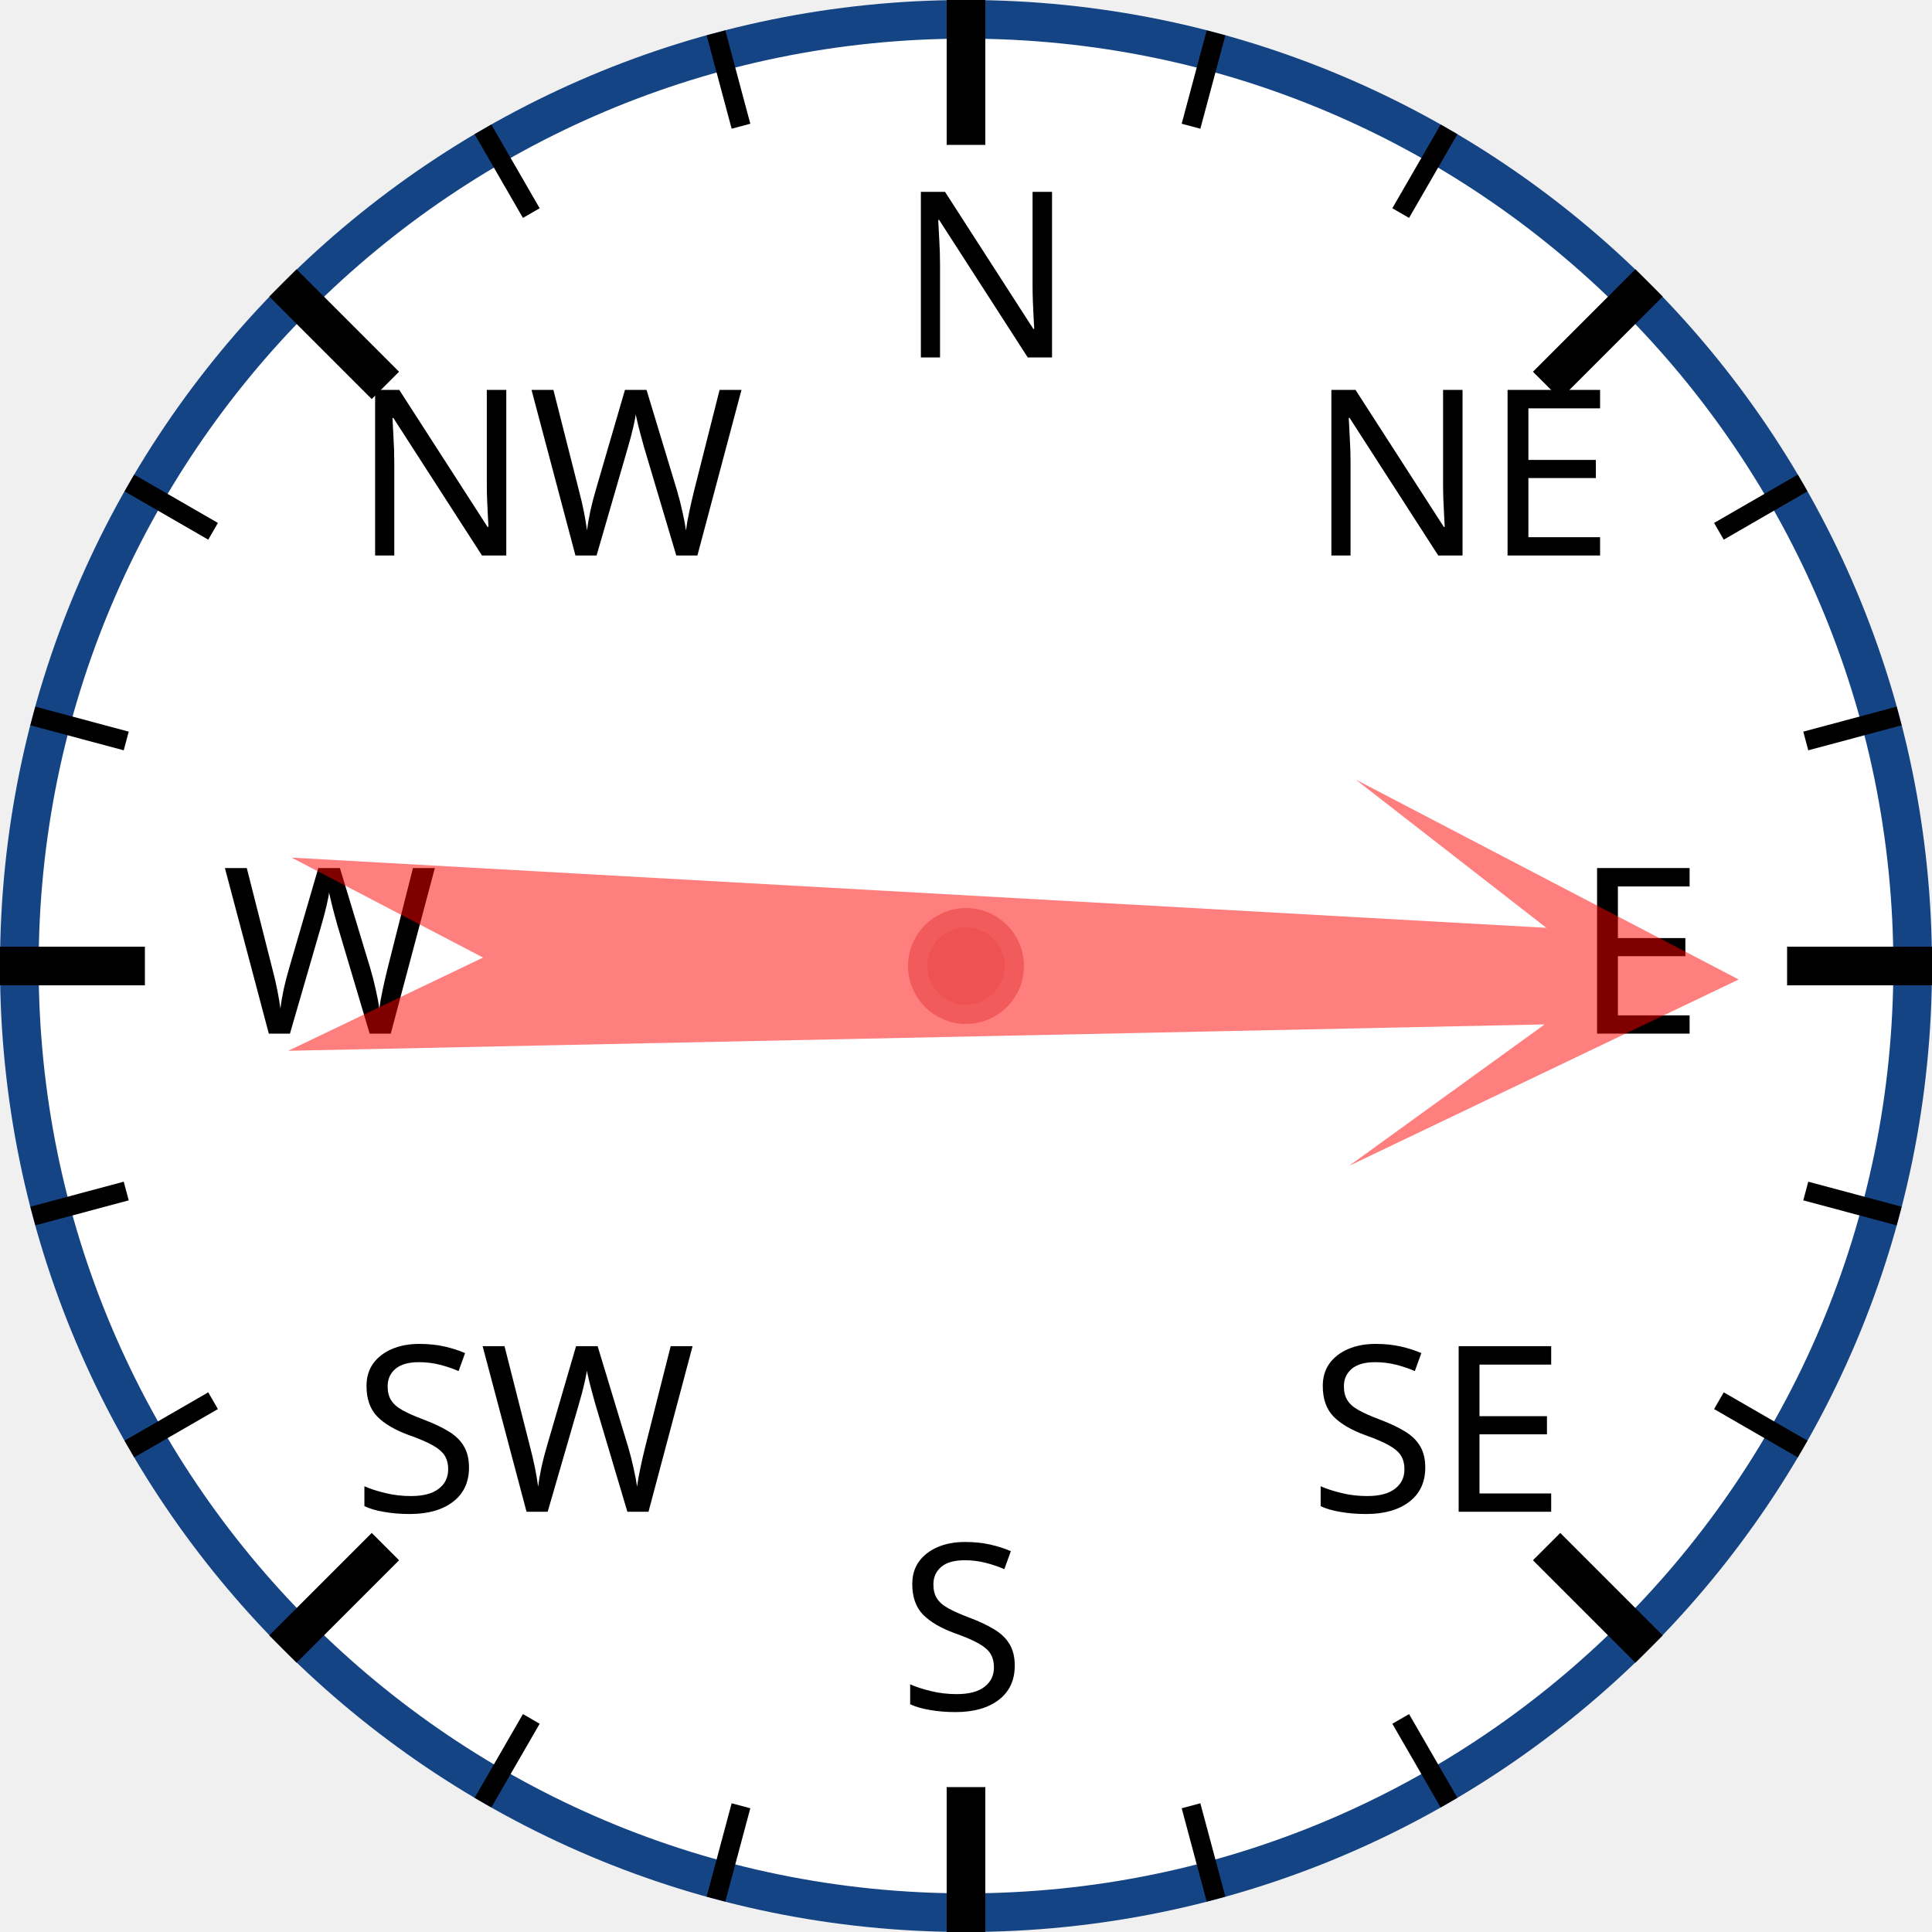
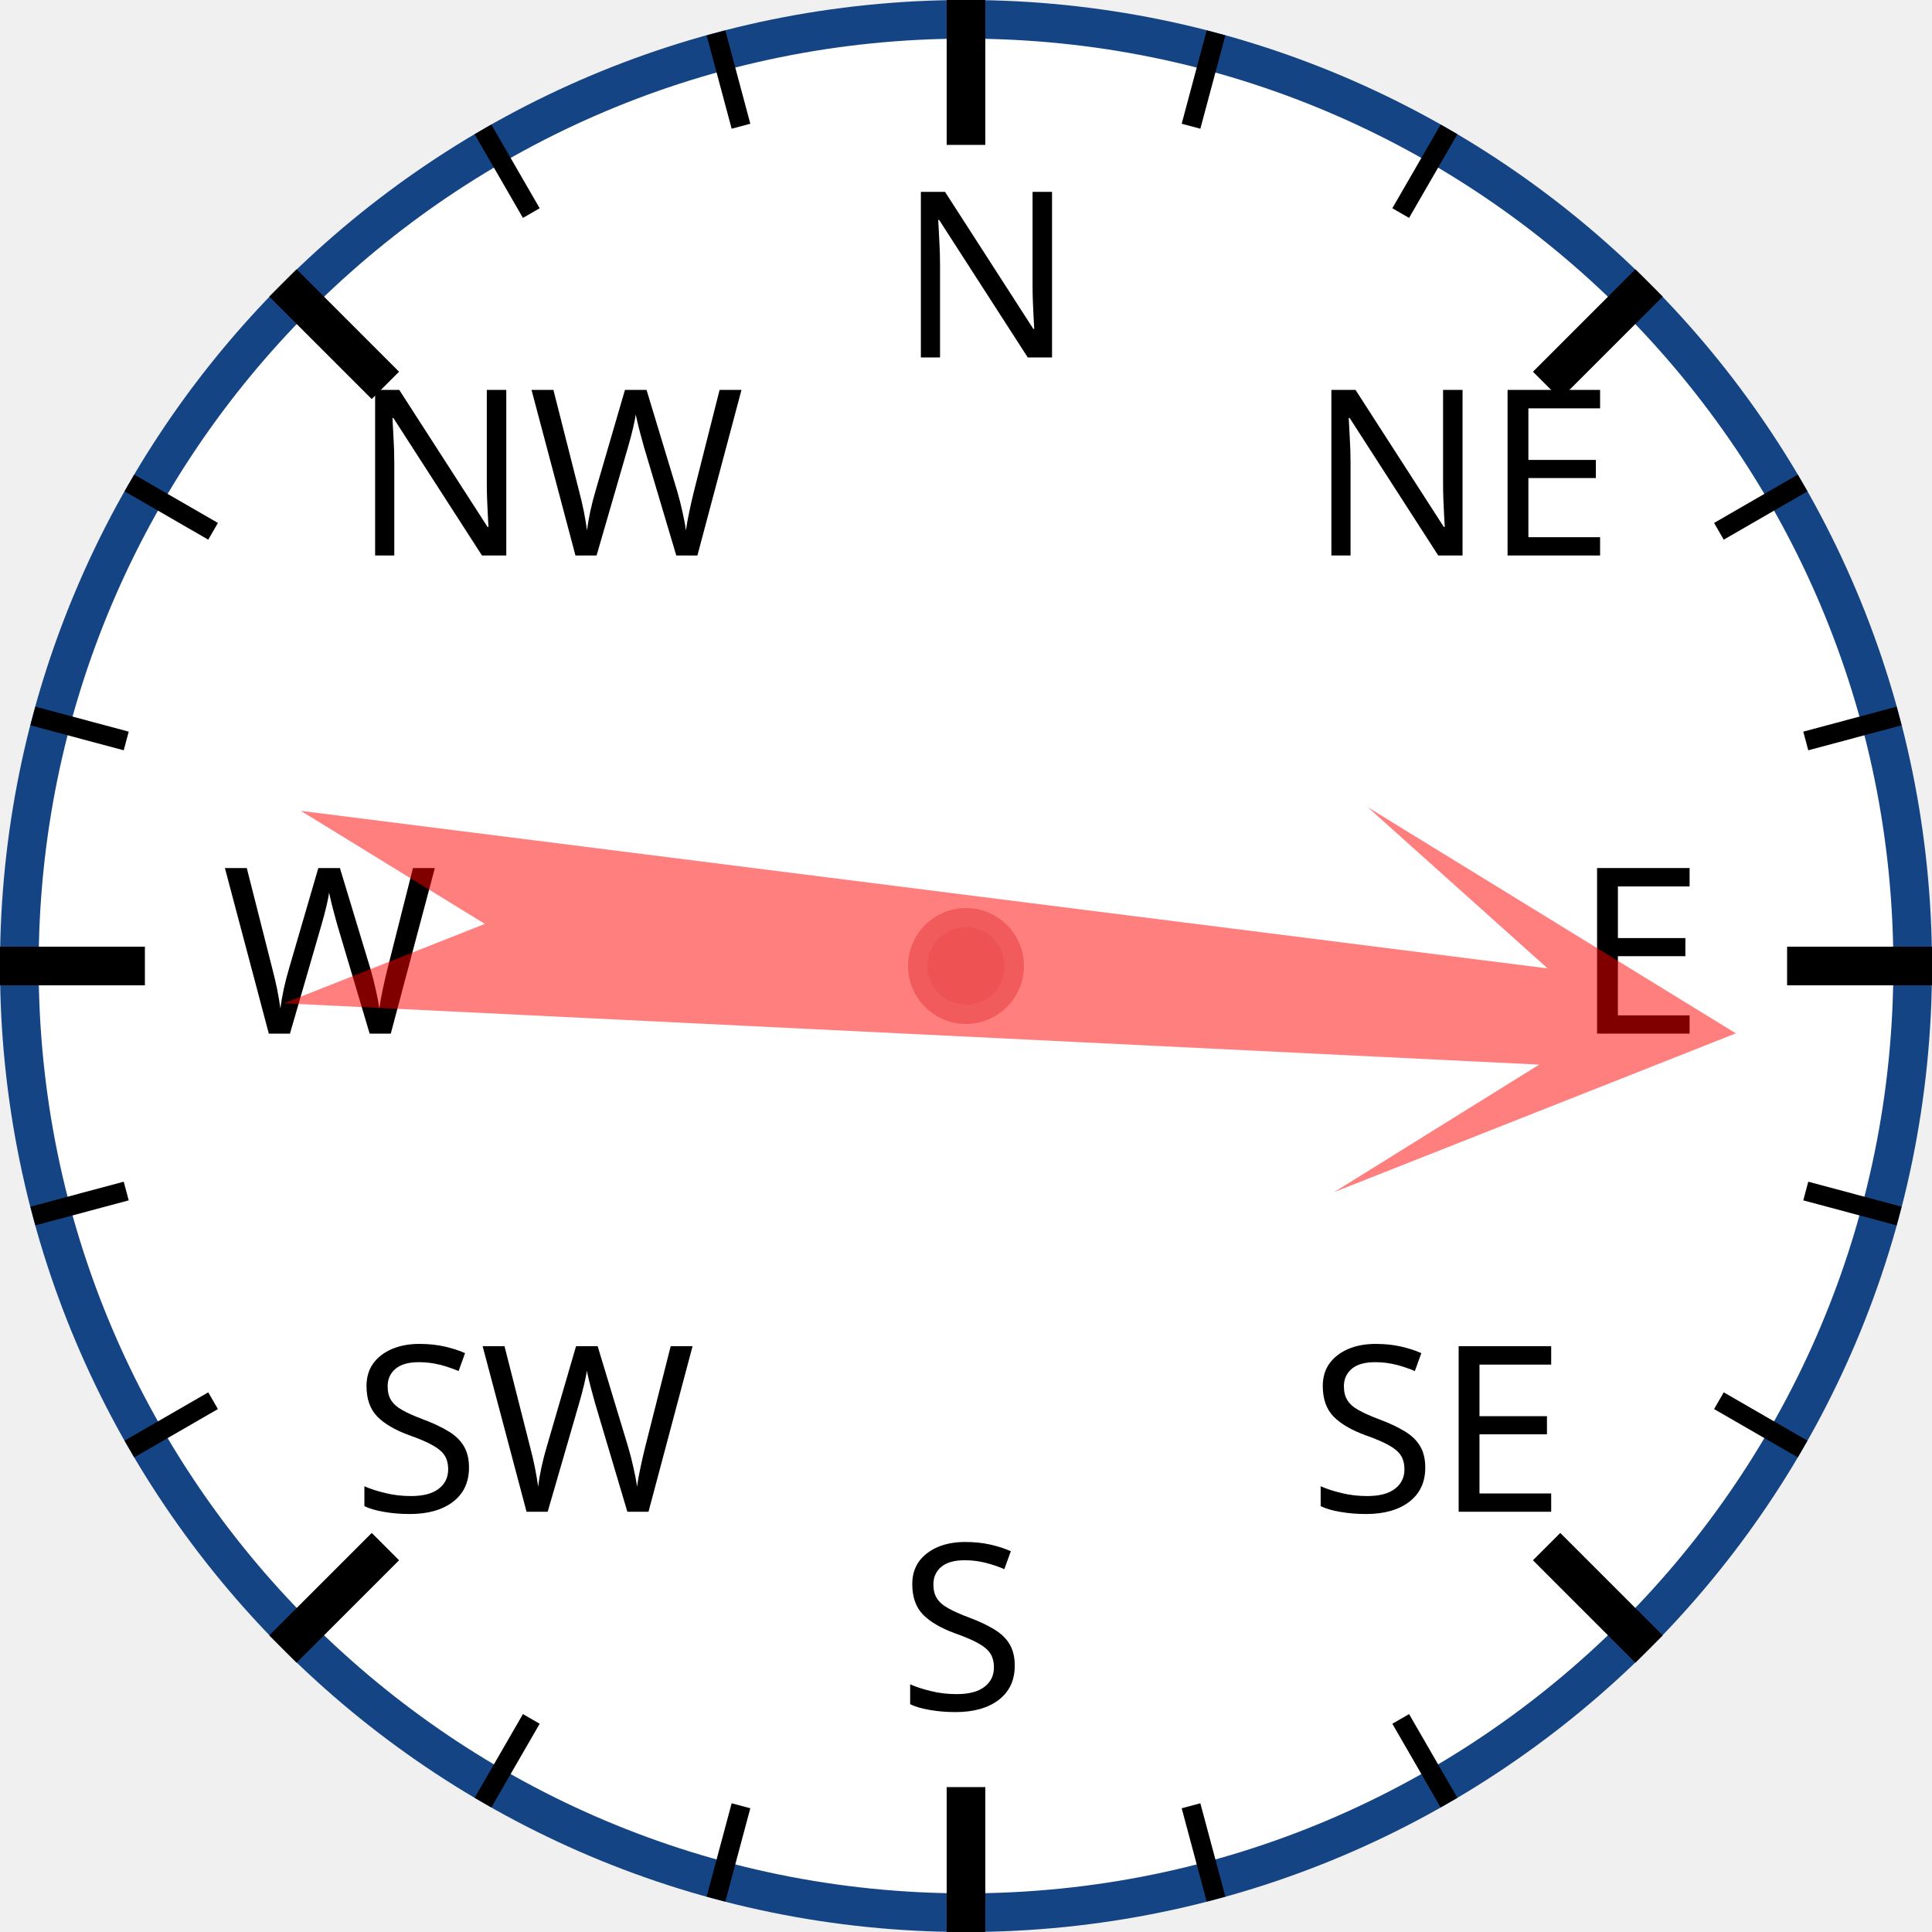
<svg xmlns="http://www.w3.org/2000/svg" width="120px" height="120px" viewBox="0 0 200 200">
  <circle cx="100" cy="100" r="98" style="fill: white; stroke: #154485; stroke-width: 4;" />
  <text x="93.0" y="37.0" style="font-family: sans-serif; font-size: 18pt;">N</text>
  <line x1="100.0" y1="0.0" x2="100.0" y2="15.0" style="stroke: black; stroke-width: 4;" />
  <line x1="74.118" y1="3.407" x2="76.706" y2="13.067" style="stroke: black; stroke-width: 2;" />
  <line x1="50" y1="13.397" x2="55" y2="22.058" style="stroke: black; stroke-width: 2;" />
  <text x="36.503" y="57.503" style="font-family: sans-serif; font-size: 18pt;">NW</text>
  <line x1="29.289" y1="29.289" x2="39.896" y2="39.896" style="stroke: black; stroke-width: 4;" />
  <line x1="13.397" y1="50" x2="22.058" y2="55" style="stroke: black; stroke-width: 2;" />
  <line x1="3.407" y1="74.118" x2="13.067" y2="76.706" style="stroke: black; stroke-width: 2;" />
  <text x="23.0" y="107.0" style="font-family: sans-serif; font-size: 18pt;">W</text>
  <line x1="0.0" y1="100.0" x2="15.0" y2="100.0" style="stroke: black; stroke-width: 4;" />
  <line x1="3.407" y1="125.882" x2="13.067" y2="123.294" style="stroke: black; stroke-width: 2;" />
  <line x1="13.397" y1="150" x2="22.058" y2="145" style="stroke: black; stroke-width: 2;" />
  <text x="36.503" y="156.497" style="font-family: sans-serif; font-size: 18pt;">SW</text>
  <line x1="29.289" y1="170.711" x2="39.896" y2="160.104" style="stroke: black; stroke-width: 4;" />
  <line x1="50" y1="186.603" x2="55" y2="177.942" style="stroke: black; stroke-width: 2;" />
  <line x1="74.118" y1="196.593" x2="76.706" y2="186.933" style="stroke: black; stroke-width: 2;" />
  <text x="93" y="177.0" style="font-family: sans-serif; font-size: 18pt;">S</text>
  <line x1="100" y1="200.0" x2="100" y2="185.0" style="stroke: black; stroke-width: 4;" />
  <line x1="125.882" y1="196.593" x2="123.294" y2="186.933" style="stroke: black; stroke-width: 2;" />
  <line x1="150.0" y1="186.603" x2="145.0" y2="177.942" style="stroke: black; stroke-width: 2;" />
  <text x="135.497" y="156.497" style="font-family: sans-serif; font-size: 18pt;">SE</text>
  <line x1="170.711" y1="170.711" x2="160.104" y2="160.104" style="stroke: black; stroke-width: 4;" />
  <line x1="186.603" y1="150" x2="177.942" y2="145" style="stroke: black; stroke-width: 2;" />
  <line x1="196.593" y1="125.882" x2="186.933" y2="123.294" style="stroke: black; stroke-width: 2;" />
  <text x="163.0" y="107" style="font-family: sans-serif; font-size: 18pt;">E</text>
  <line x1="200.0" y1="100" x2="185.0" y2="100" style="stroke: black; stroke-width: 4;" />
  <line x1="196.593" y1="74.118" x2="186.933" y2="76.706" style="stroke: black; stroke-width: 2;" />
  <line x1="186.603" y1="50" x2="177.942" y2="55" style="stroke: black; stroke-width: 2;" />
  <text x="135.497" y="57.503" style="font-family: sans-serif; font-size: 18pt;">NE</text>
  <line x1="170.711" y1="29.289" x2="160.104" y2="39.896" style="stroke: black; stroke-width: 4;" />
  <line x1="150" y1="13.397" x2="145" y2="22.058" style="stroke: black; stroke-width: 2;" />
  <line x1="125.882" y1="3.407" x2="123.294" y2="13.067" style="stroke: black; stroke-width: 2;" />
-   <polygon points="100 20 120 60 105 40 110 170 100 150 90 170 95 40 80 60" style="fill: red; fill-opacity: 0.5;" transform="rotate(91,100,100)" />
+   <polygon points="100 20 120 60 105 40 110 170 100 150 90 170 95 40 80 60" style="fill: red; fill-opacity: 0.5;" transform="rotate(95,100,100)" />
  <circle cx="100" cy="100" r="5" style="fill: #EE5252; stroke: #F25B5B; stroke-width: 2;" />
</svg>
